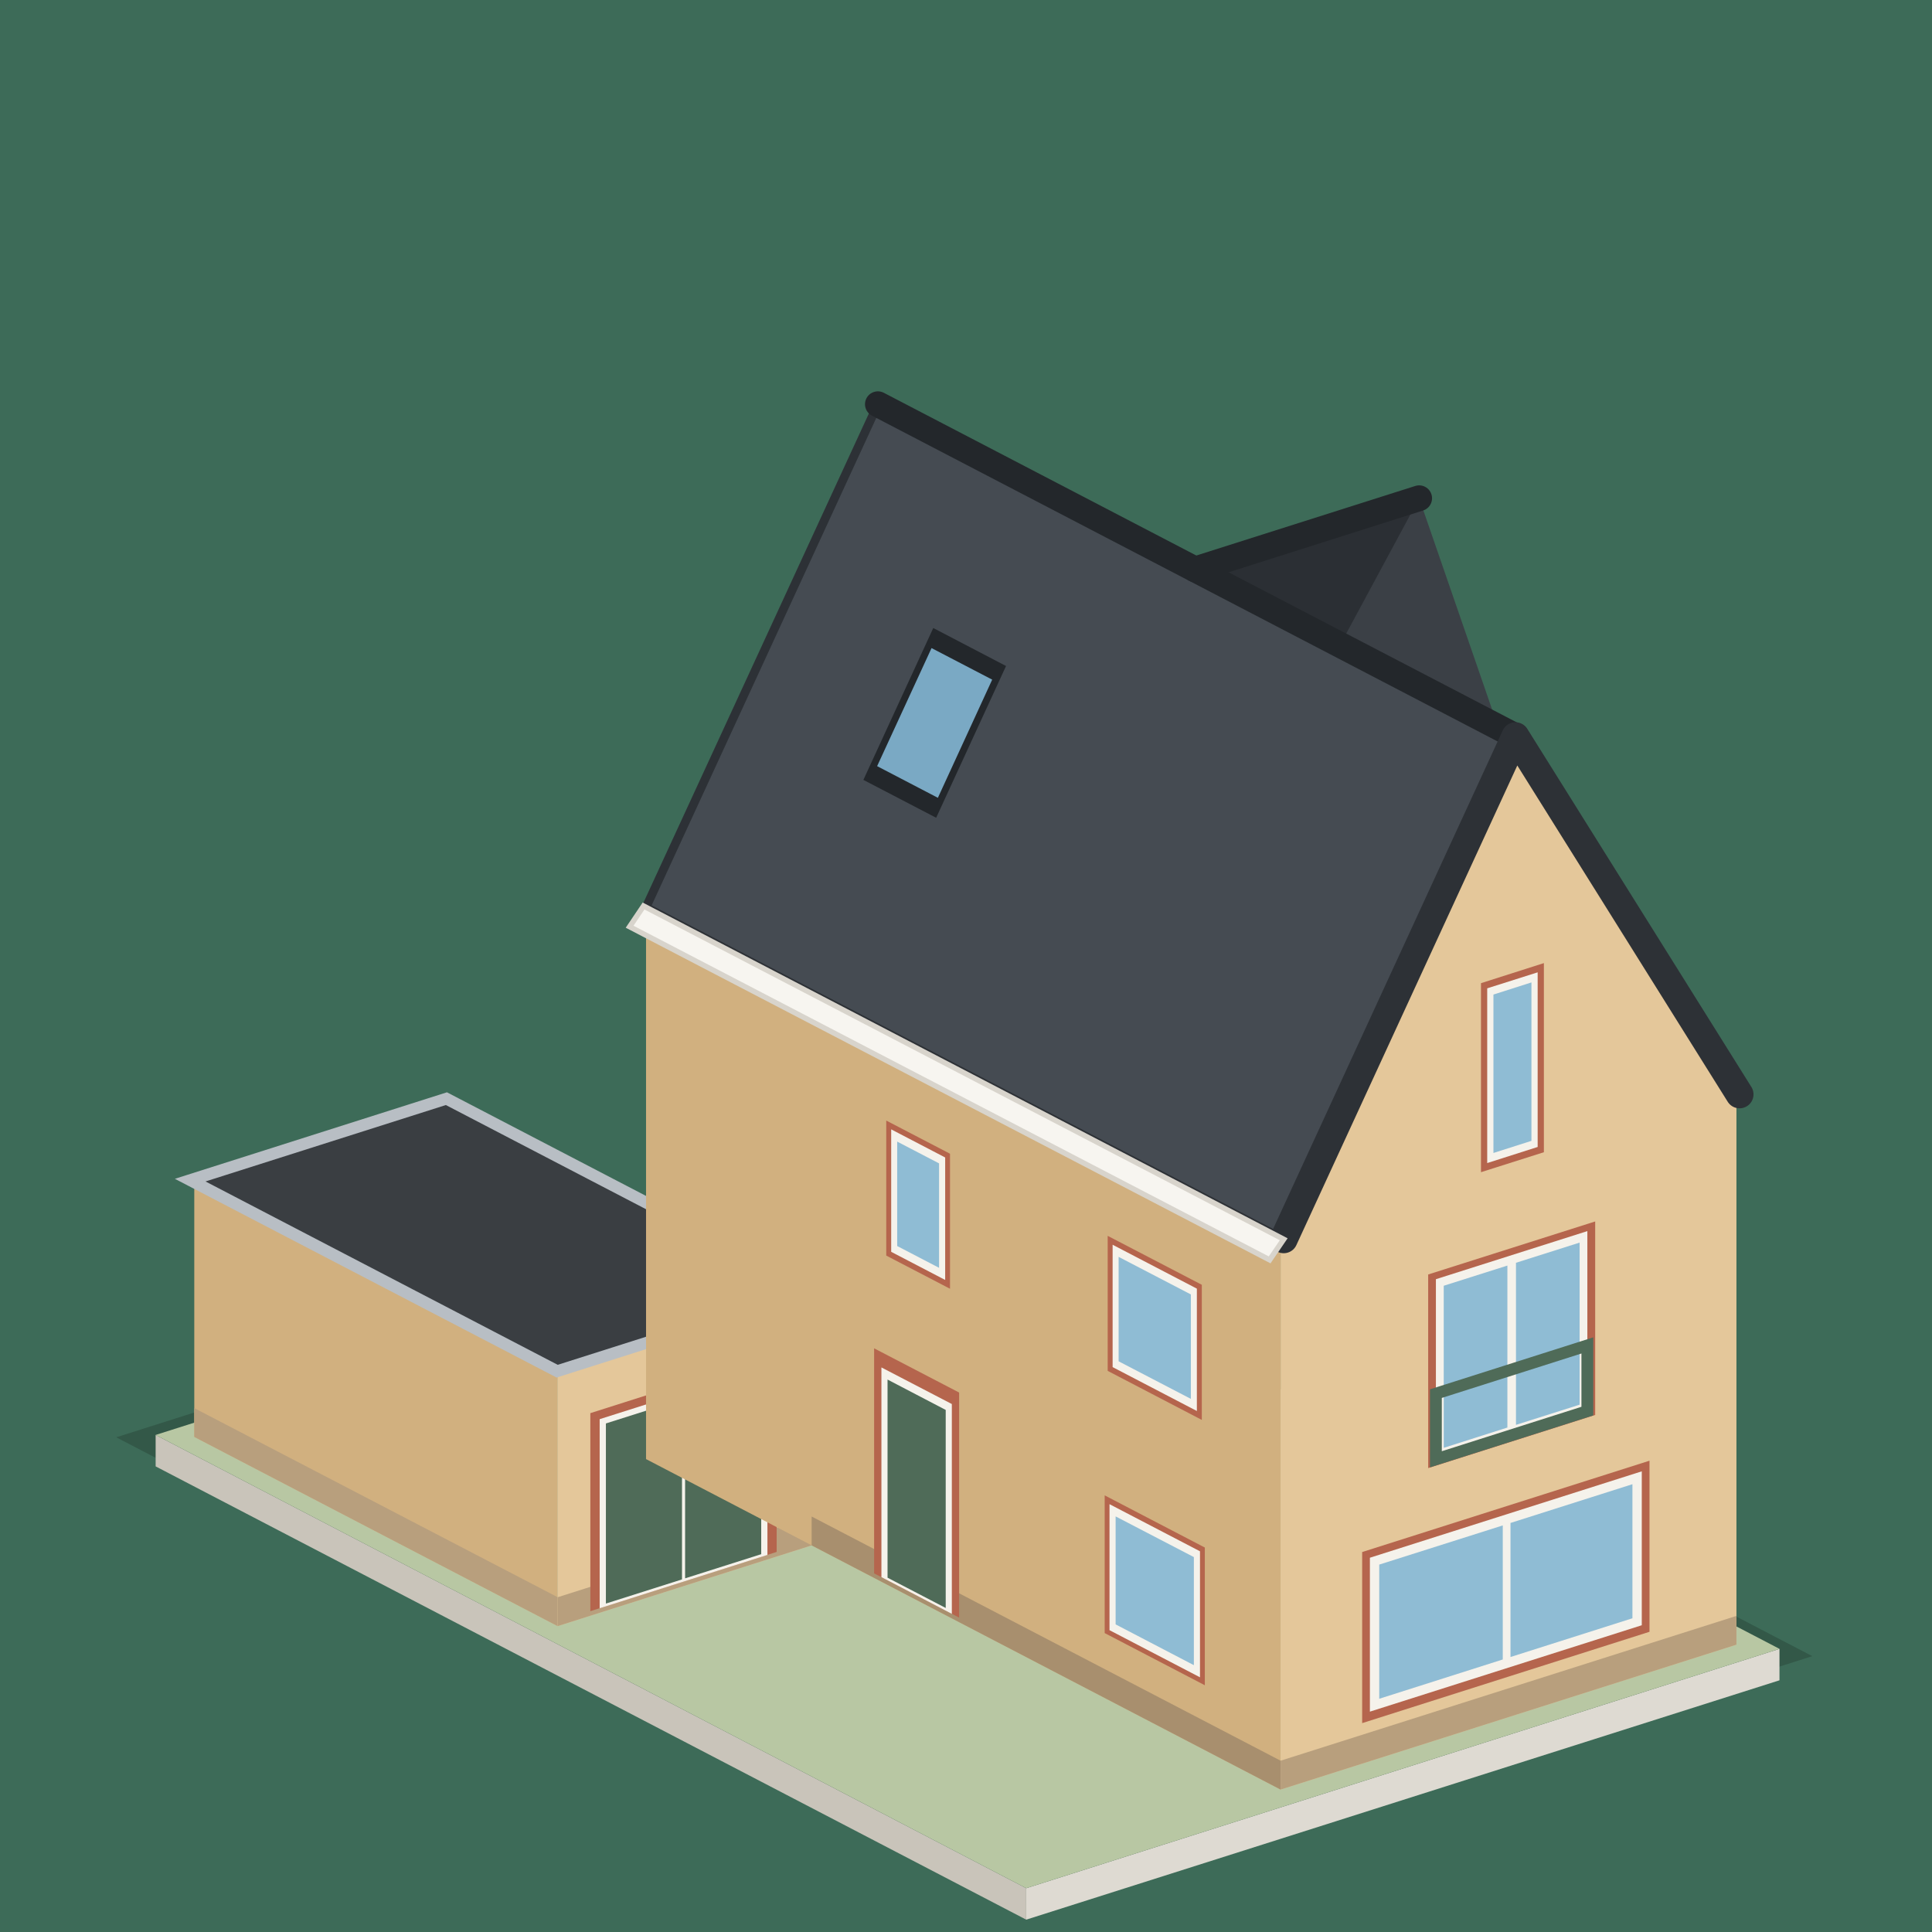
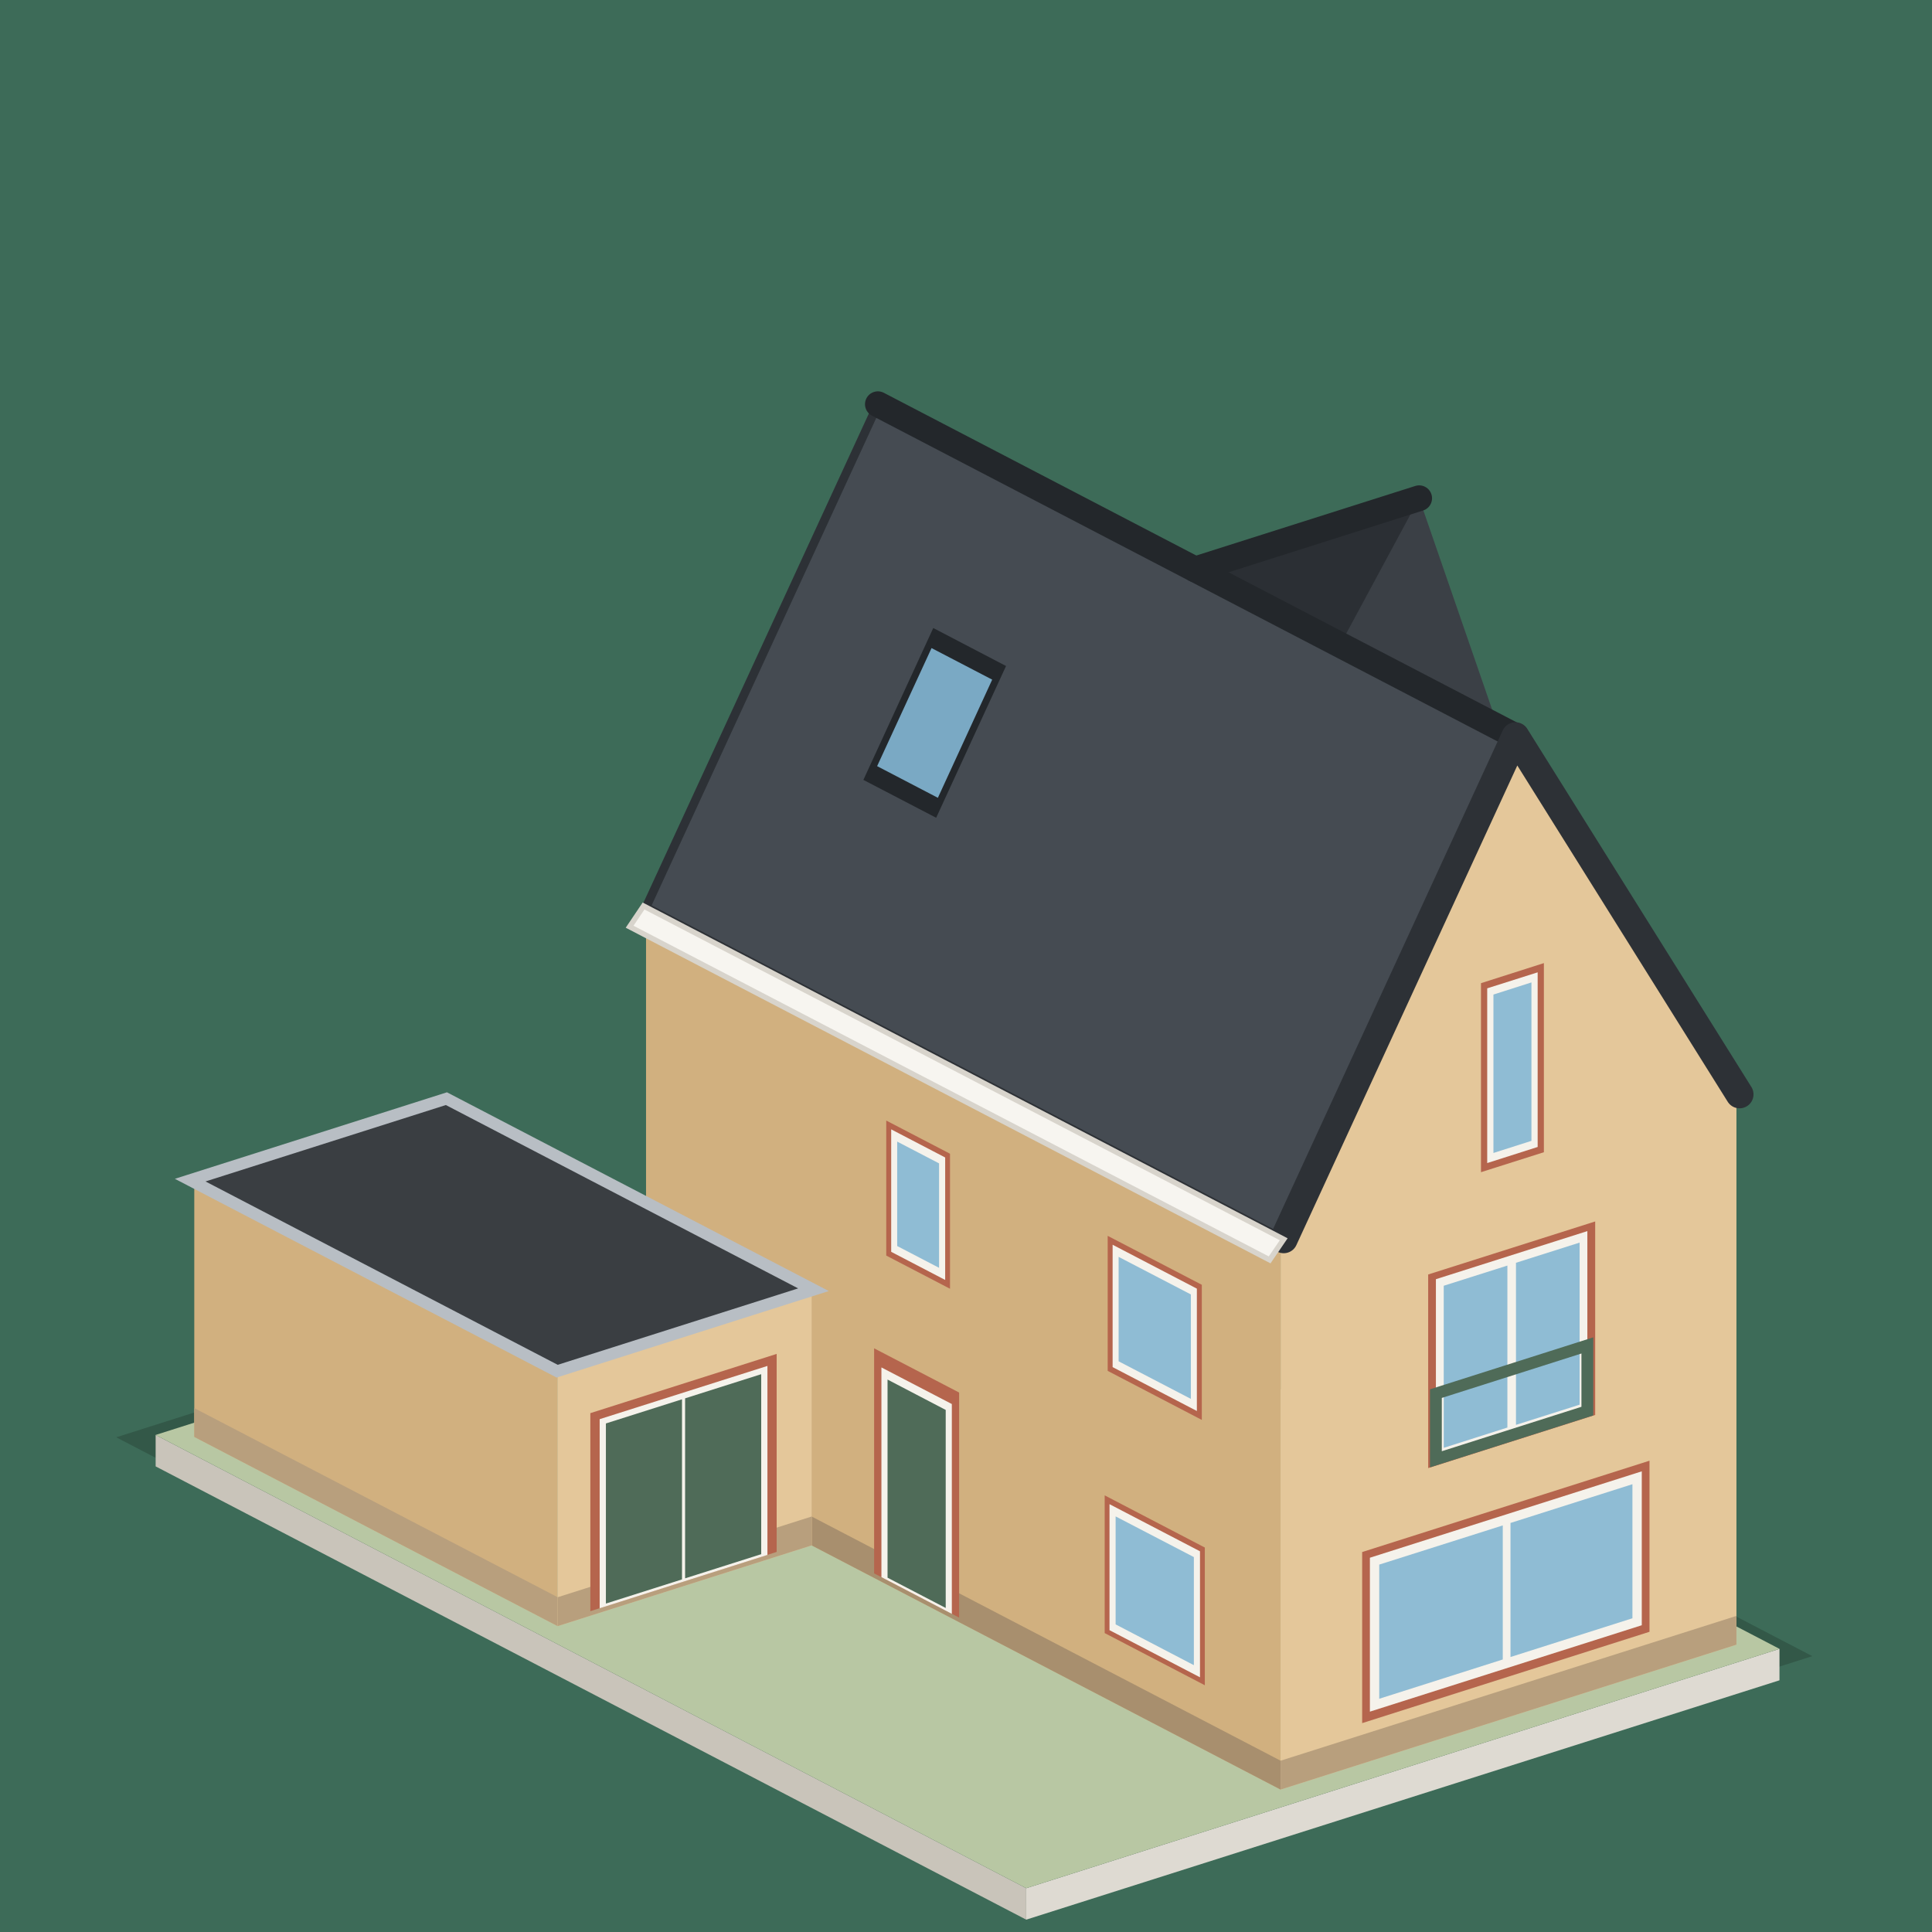
<svg xmlns="http://www.w3.org/2000/svg" viewBox="0 0 180 180" width="180" height="180">
  <rect width="180" height="180" fill="#3d6b58" />
  <polygon points="10.83,133.91 84.63,110.45 168.85,154.3 95.06,177.75" fill="#29493b" stroke="none" stroke-width="0" opacity="0.55" />
  <polygon points="95.61,178.85 165.79,156.55 165.79,153.62 95.61,175.92" fill="#dedad2" stroke="none" stroke-width="0" />
  <polygon points="14.5,136.62 95.61,178.85 95.61,175.92 14.5,133.69" fill="#c9c4ba" stroke="none" stroke-width="0" />
  <polygon points="14.5,133.69 84.67,111.39 165.79,153.62 95.61,175.92" fill="#b8c7a3" stroke="none" stroke-width="0" />
-   <polygon points="18.1,133.87 51.96,151.5 51.96,127.59 18.1,109.97" fill="#d1b07f" stroke="none" stroke-width="0" />
-   <polygon points="18.1,133.87 51.96,151.5 51.96,148.81 18.1,131.19" fill="#b89f7d" stroke="none" stroke-width="0" />
-   <polygon points="51.96,151.5 75.62,143.98 75.62,120.07 51.96,127.59" fill="#e4c79a" stroke="none" stroke-width="0" />
-   <polygon points="51.96,151.5 75.62,143.98 75.62,141.29 51.96,148.81" fill="#b89f7d" stroke="none" stroke-width="0" />
-   <polygon points="55.0,150.11 72.36,144.59 72.36,126.14 55.0,131.66" fill="#b5654d" stroke="none" stroke-width="0" />
-   <polygon points="55.87,149.84 71.5,144.87 71.5,127.26 55.87,132.22" fill="#f5f2eb" stroke="none" stroke-width="0" />
-   <polygon points="56.45,149.4 63.54,147.15 63.54,130.37 56.45,132.62" fill="#4f6b58" stroke="none" stroke-width="0" />
-   <polygon points="63.83,147.05 70.92,144.8 70.92,128.03 63.83,130.28" fill="#4f6b58" stroke="none" stroke-width="0" />
-   <polygon points="17.72,109.95 41.59,102.36 75.79,120.16 51.91,127.75" fill="#3a3e42" stroke="#b8bec4" stroke-width="1.1" />
  <polygon points="60.19,135.94 119.31,166.73 119.31,115.31 60.19,84.53" fill="#d1b07f" stroke="none" stroke-width="0" />
  <polygon points="75.62,143.98 119.31,166.73 119.31,164.04 75.62,141.29" fill="#a88f6e" stroke="none" stroke-width="0" />
  <polygon points="102.92,152.15 112.25,157.01 112.25,144.18 102.92,139.32" fill="#b5654d" stroke="none" stroke-width="0" />
  <polygon points="103.37,151.88 111.8,156.27 111.8,144.53 103.37,140.14" fill="#f5f2eb" stroke="none" stroke-width="0" />
  <polygon points="103.94,151.34 111.23,155.14 111.23,145.07 103.94,141.28" fill="#8fbcd4" stroke="none" stroke-width="0" />
  <polygon points="81.44,146.59 89.36,150.71 89.36,129.74 81.44,125.62" fill="#b5654d" stroke="none" stroke-width="0" />
  <polygon points="82.12,146.94 88.68,150.36 88.68,130.81 82.12,127.4" fill="#f5f2eb" stroke="none" stroke-width="0" />
  <polygon points="82.69,146.99 88.11,149.81 88.11,131.36 82.69,128.53" fill="#4f6b58" stroke="none" stroke-width="0" />
  <polygon points="103.2,127.72 111.97,132.29 111.97,119.7 103.2,115.14" fill="#b5654d" stroke="none" stroke-width="0" />
  <polygon points="103.66,127.37 111.51,131.46 111.51,120.06 103.66,115.97" fill="#f5f2eb" stroke="none" stroke-width="0" />
  <polygon points="104.22,126.83 110.95,130.33 110.95,120.6 104.22,117.1" fill="#8fbcd4" stroke="none" stroke-width="0" />
  <polygon points="82.57,116.98 88.51,120.07 88.51,107.49 82.57,104.4" fill="#b5654d" stroke="none" stroke-width="0" />
  <polygon points="83.03,116.63 88.06,119.25 88.06,107.84 83.03,105.22" fill="#f5f2eb" stroke="none" stroke-width="0" />
  <polygon points="83.59,116.09 87.49,118.12 87.49,108.39 83.59,106.36" fill="#8fbcd4" stroke="none" stroke-width="0" />
+   <polygon points="18.1,133.87 51.96,151.5 51.96,127.59 18.1,109.97" fill="#d1b07f" stroke="none" stroke-width="0" />
+   <polygon points="18.1,133.87 51.96,151.5 51.96,148.81 18.1,131.19" fill="#b89f7d" stroke="none" stroke-width="0" />
+   <polygon points="51.96,151.5 75.62,143.98 75.62,120.07 51.96,127.59" fill="#e4c79a" stroke="none" stroke-width="0" />
+   <polygon points="51.96,151.5 75.62,143.98 75.62,141.29 51.96,148.81" fill="#b89f7d" stroke="none" stroke-width="0" />
+   <polygon points="55.0,150.11 72.36,144.59 72.36,126.14 55.0,131.66" fill="#b5654d" stroke="none" stroke-width="0" />
+   <polygon points="55.87,149.84 71.5,144.87 71.5,127.26 55.87,132.22" fill="#f5f2eb" stroke="none" stroke-width="0" />
+   <polygon points="56.45,149.4 63.54,147.15 63.54,130.37 56.45,132.62" fill="#4f6b58" stroke="none" stroke-width="0" />
+   <polygon points="63.83,147.05 70.92,144.8 70.92,128.03 63.83,130.28" fill="#4f6b58" stroke="none" stroke-width="0" />
+   <polygon points="17.72,109.95 41.59,102.36 75.79,120.16 51.91,127.75" fill="#3a3e42" stroke="#b8bec4" stroke-width="1.1" />
  <polygon points="140.91,68.44 161.78,101.81 149.06,95.19 111.35,53.05" fill="#33373c" stroke="none" stroke-width="0" />
  <polygon points="111.35,53.05 132.22,46.42 149.06,95.19" fill="#3b4046" stroke="none" stroke-width="0" />
  <polygon points="111.35,53.05 115.38,77.66 132.22,46.42" fill="#2b2f34" stroke="none" stroke-width="0" />
  <polygon points="111.35,53.05 115.38,77.66 102.66,71.03 81.79,37.66" fill="#33373c" stroke="none" stroke-width="0" />
  <polygon points="119.31,166.73 161.78,153.23 161.78,101.81 140.91,68.44 119.31,115.31" fill="#e4c79a" stroke="none" stroke-width="0" />
  <polygon points="119.31,166.73 161.78,153.23 161.78,150.55 119.31,164.04" fill="#b89f7d" stroke="none" stroke-width="0" />
  <polygon points="126.91,160.54 153.68,152.03 153.68,136.09 126.91,144.6" fill="#b5654d" stroke="none" stroke-width="0" />
  <polygon points="127.63,159.47 152.96,151.42 152.96,137.08 127.63,145.13" fill="#f5f2eb" stroke="none" stroke-width="0" />
  <polygon points="128.5,158.27 140.01,154.61 140.01,142.12 128.5,145.77" fill="#8fbcd4" stroke="none" stroke-width="0" />
  <polygon points="140.73,154.38 152.09,150.77 152.09,138.28 140.73,141.89" fill="#8fbcd4" stroke="none" stroke-width="0" />
  <polygon points="133.06,136.78 148.62,131.83 148.62,113.8 133.06,118.74" fill="#b5654d" stroke="none" stroke-width="0" />
  <polygon points="133.78,135.96 147.89,131.47 147.89,114.7 133.78,119.18" fill="#f5f2eb" stroke="none" stroke-width="0" />
  <polygon points="134.51,134.89 140.44,133.0 140.44,117.91 134.51,119.79" fill="#8fbcd4" stroke="none" stroke-width="0" />
  <polygon points="141.24,132.75 147.17,130.87 147.17,115.77 141.24,117.65" fill="#8fbcd4" stroke="none" stroke-width="0" />
  <polygon points="133.78,135.96 147.89,131.47 147.89,125.35 133.78,129.84" fill="none" stroke="#4f6b58" stroke-width="1.1" />
  <polygon points="137.98,109.21 143.84,107.35 143.84,89.73 137.98,91.6" fill="#b5654d" stroke="none" stroke-width="0" />
  <polygon points="138.56,108.36 143.26,106.86 143.26,90.59 138.56,92.08" fill="#f5f2eb" stroke="none" stroke-width="0" />
  <polygon points="139.14,107.42 142.68,106.29 142.68,91.53 139.14,92.66" fill="#8fbcd4" stroke="none" stroke-width="0" />
  <polygon points="119.31,115.31 140.91,68.44 81.79,37.66 60.19,84.53" fill="#454b52" stroke="#2d3136" stroke-width="0.8" />
  <line x1="141.19" y1="68.59" x2="81.79" y2="37.66" stroke="#23272b" stroke-width="2.4" stroke-linecap="round" />
  <line x1="111.35" y1="53.05" x2="132.22" y2="46.42" stroke="#23272b" stroke-width="2.4" stroke-linecap="round" />
  <polyline points="119.6,115.46 141.19,68.59 162.07,101.96" fill="none" stroke="#2d3136" stroke-width="2.6" stroke-linejoin="round" stroke-linecap="round" />
  <polygon points="118.29,117.38 119.6,115.46 59.96,84.41 58.66,86.34" fill="#f7f5f0" stroke="#d8d4cc" stroke-width="0.5" />
  <polygon points="80.44,72.66 86.95,58.51 93.73,62.05 87.22,76.19" fill="#23272b" stroke="none" stroke-width="0" />
  <polygon points="81.72,71.38 86.79,60.38 92.44,63.32 87.38,74.33" fill="#7aa9c4" stroke="none" stroke-width="0" />
</svg>
